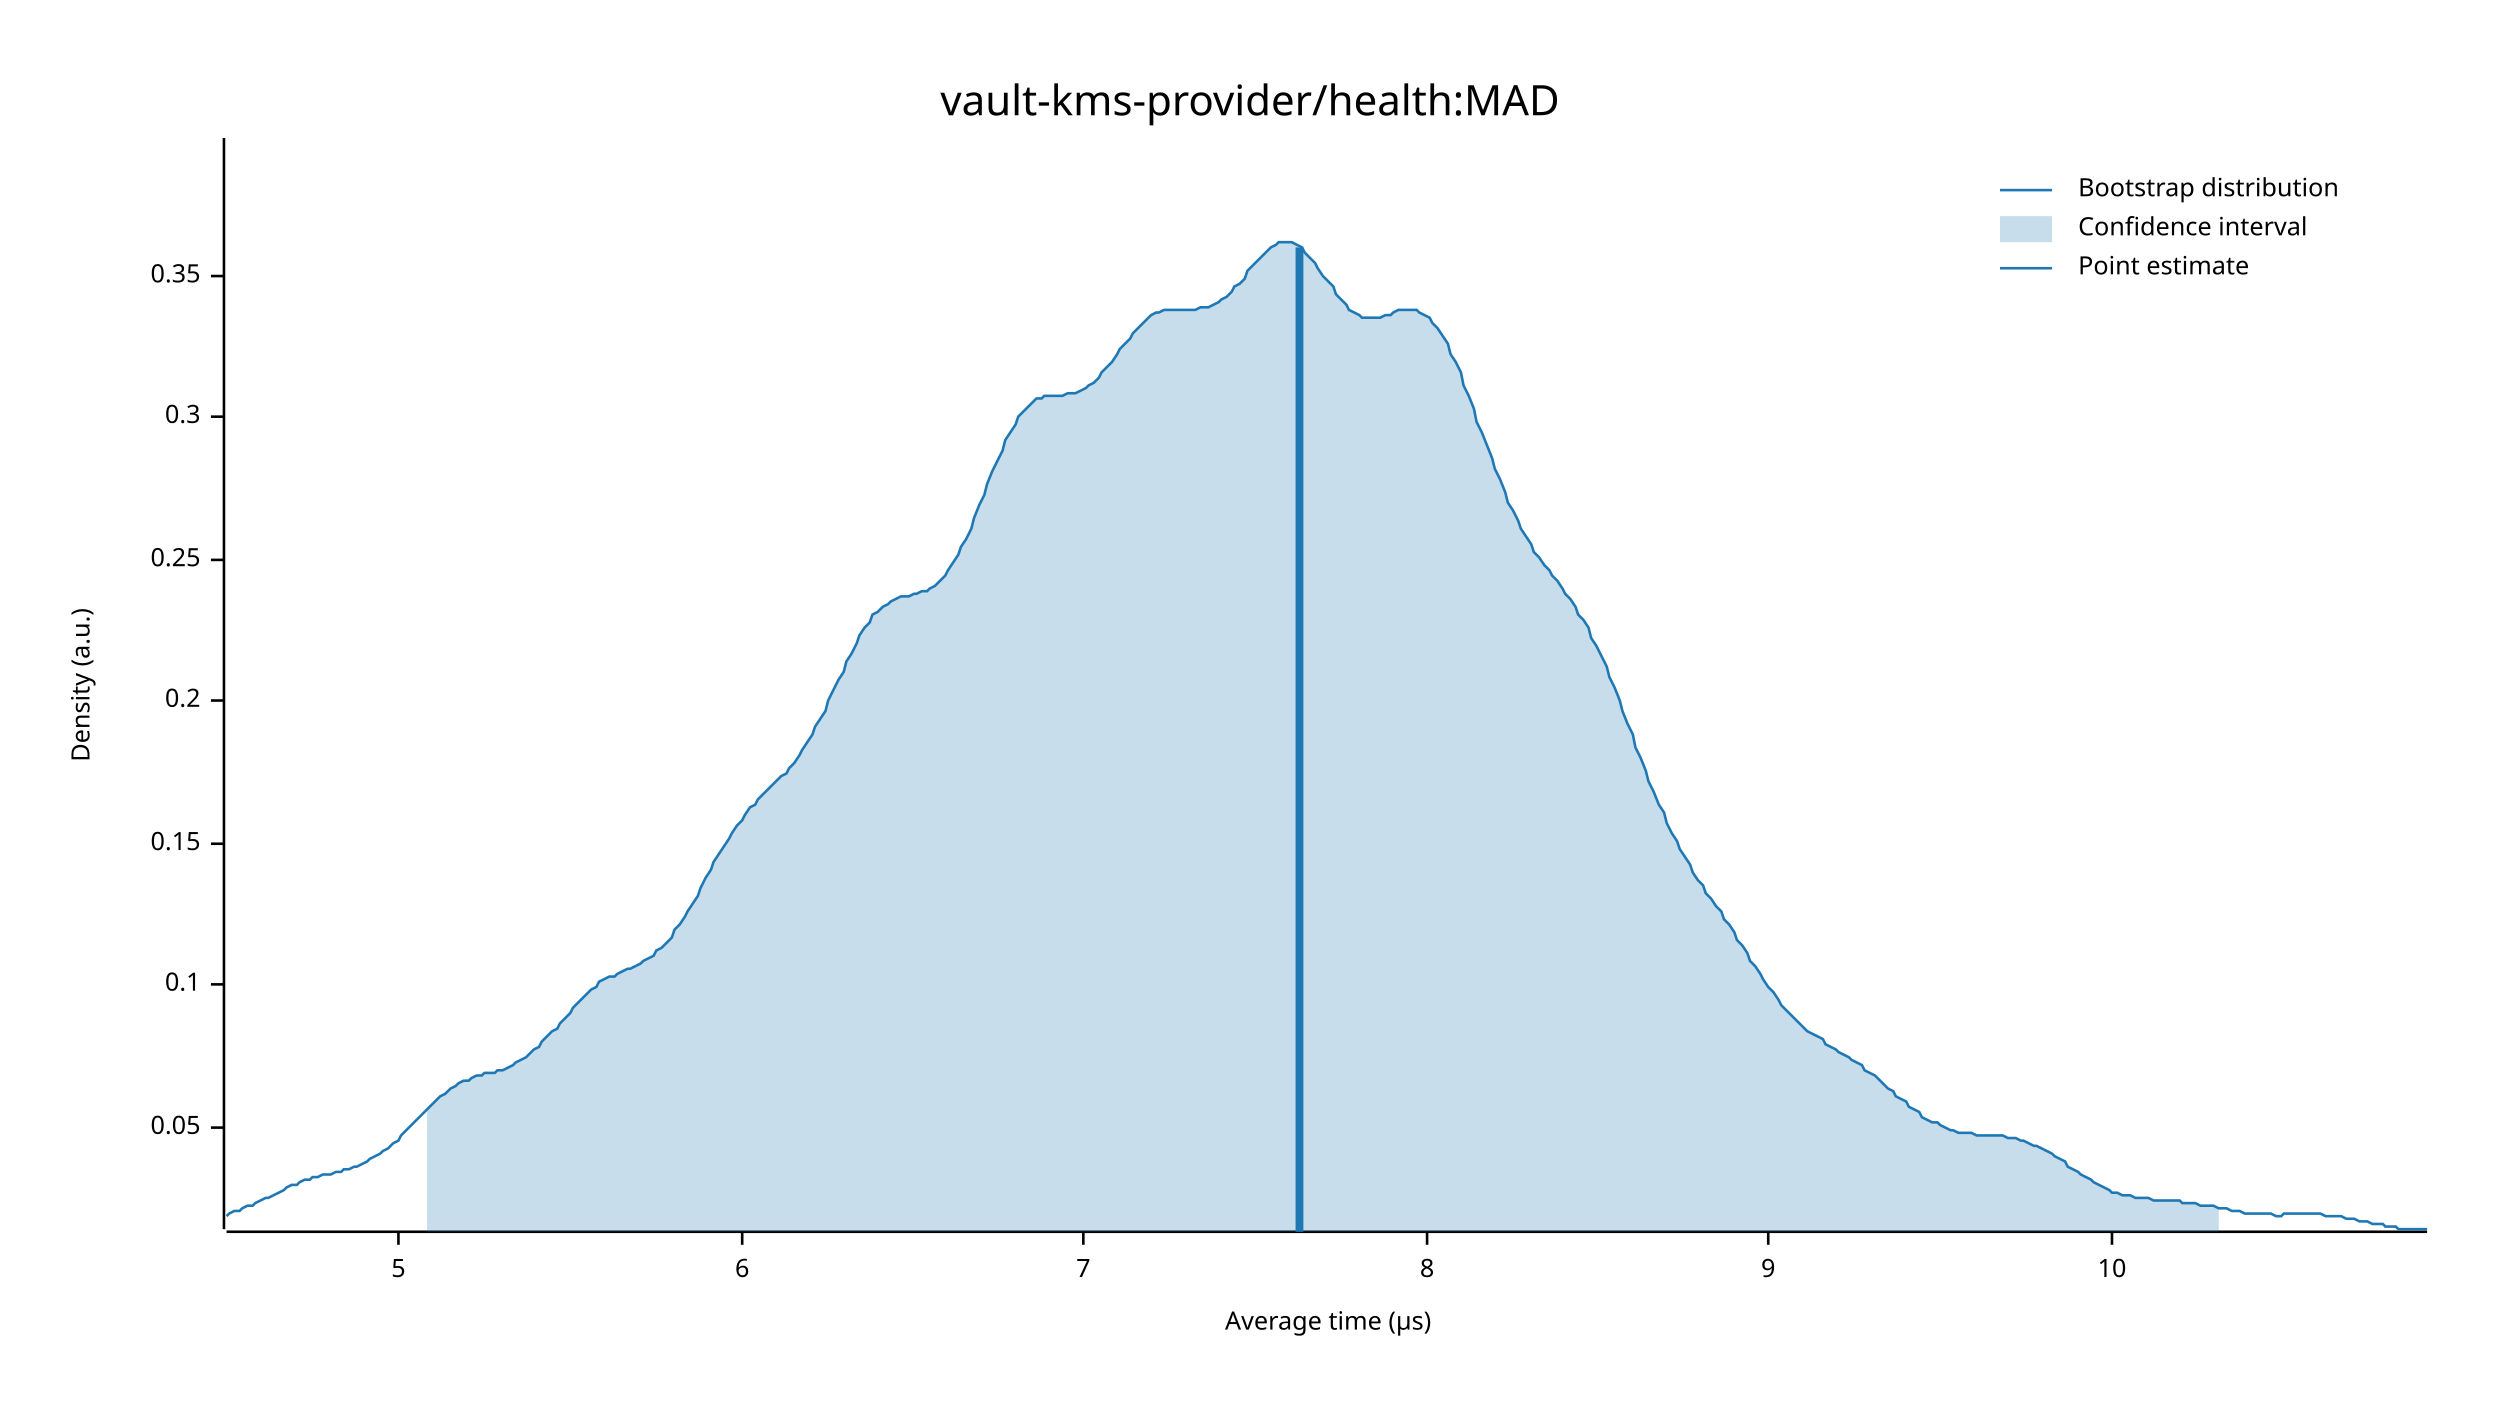
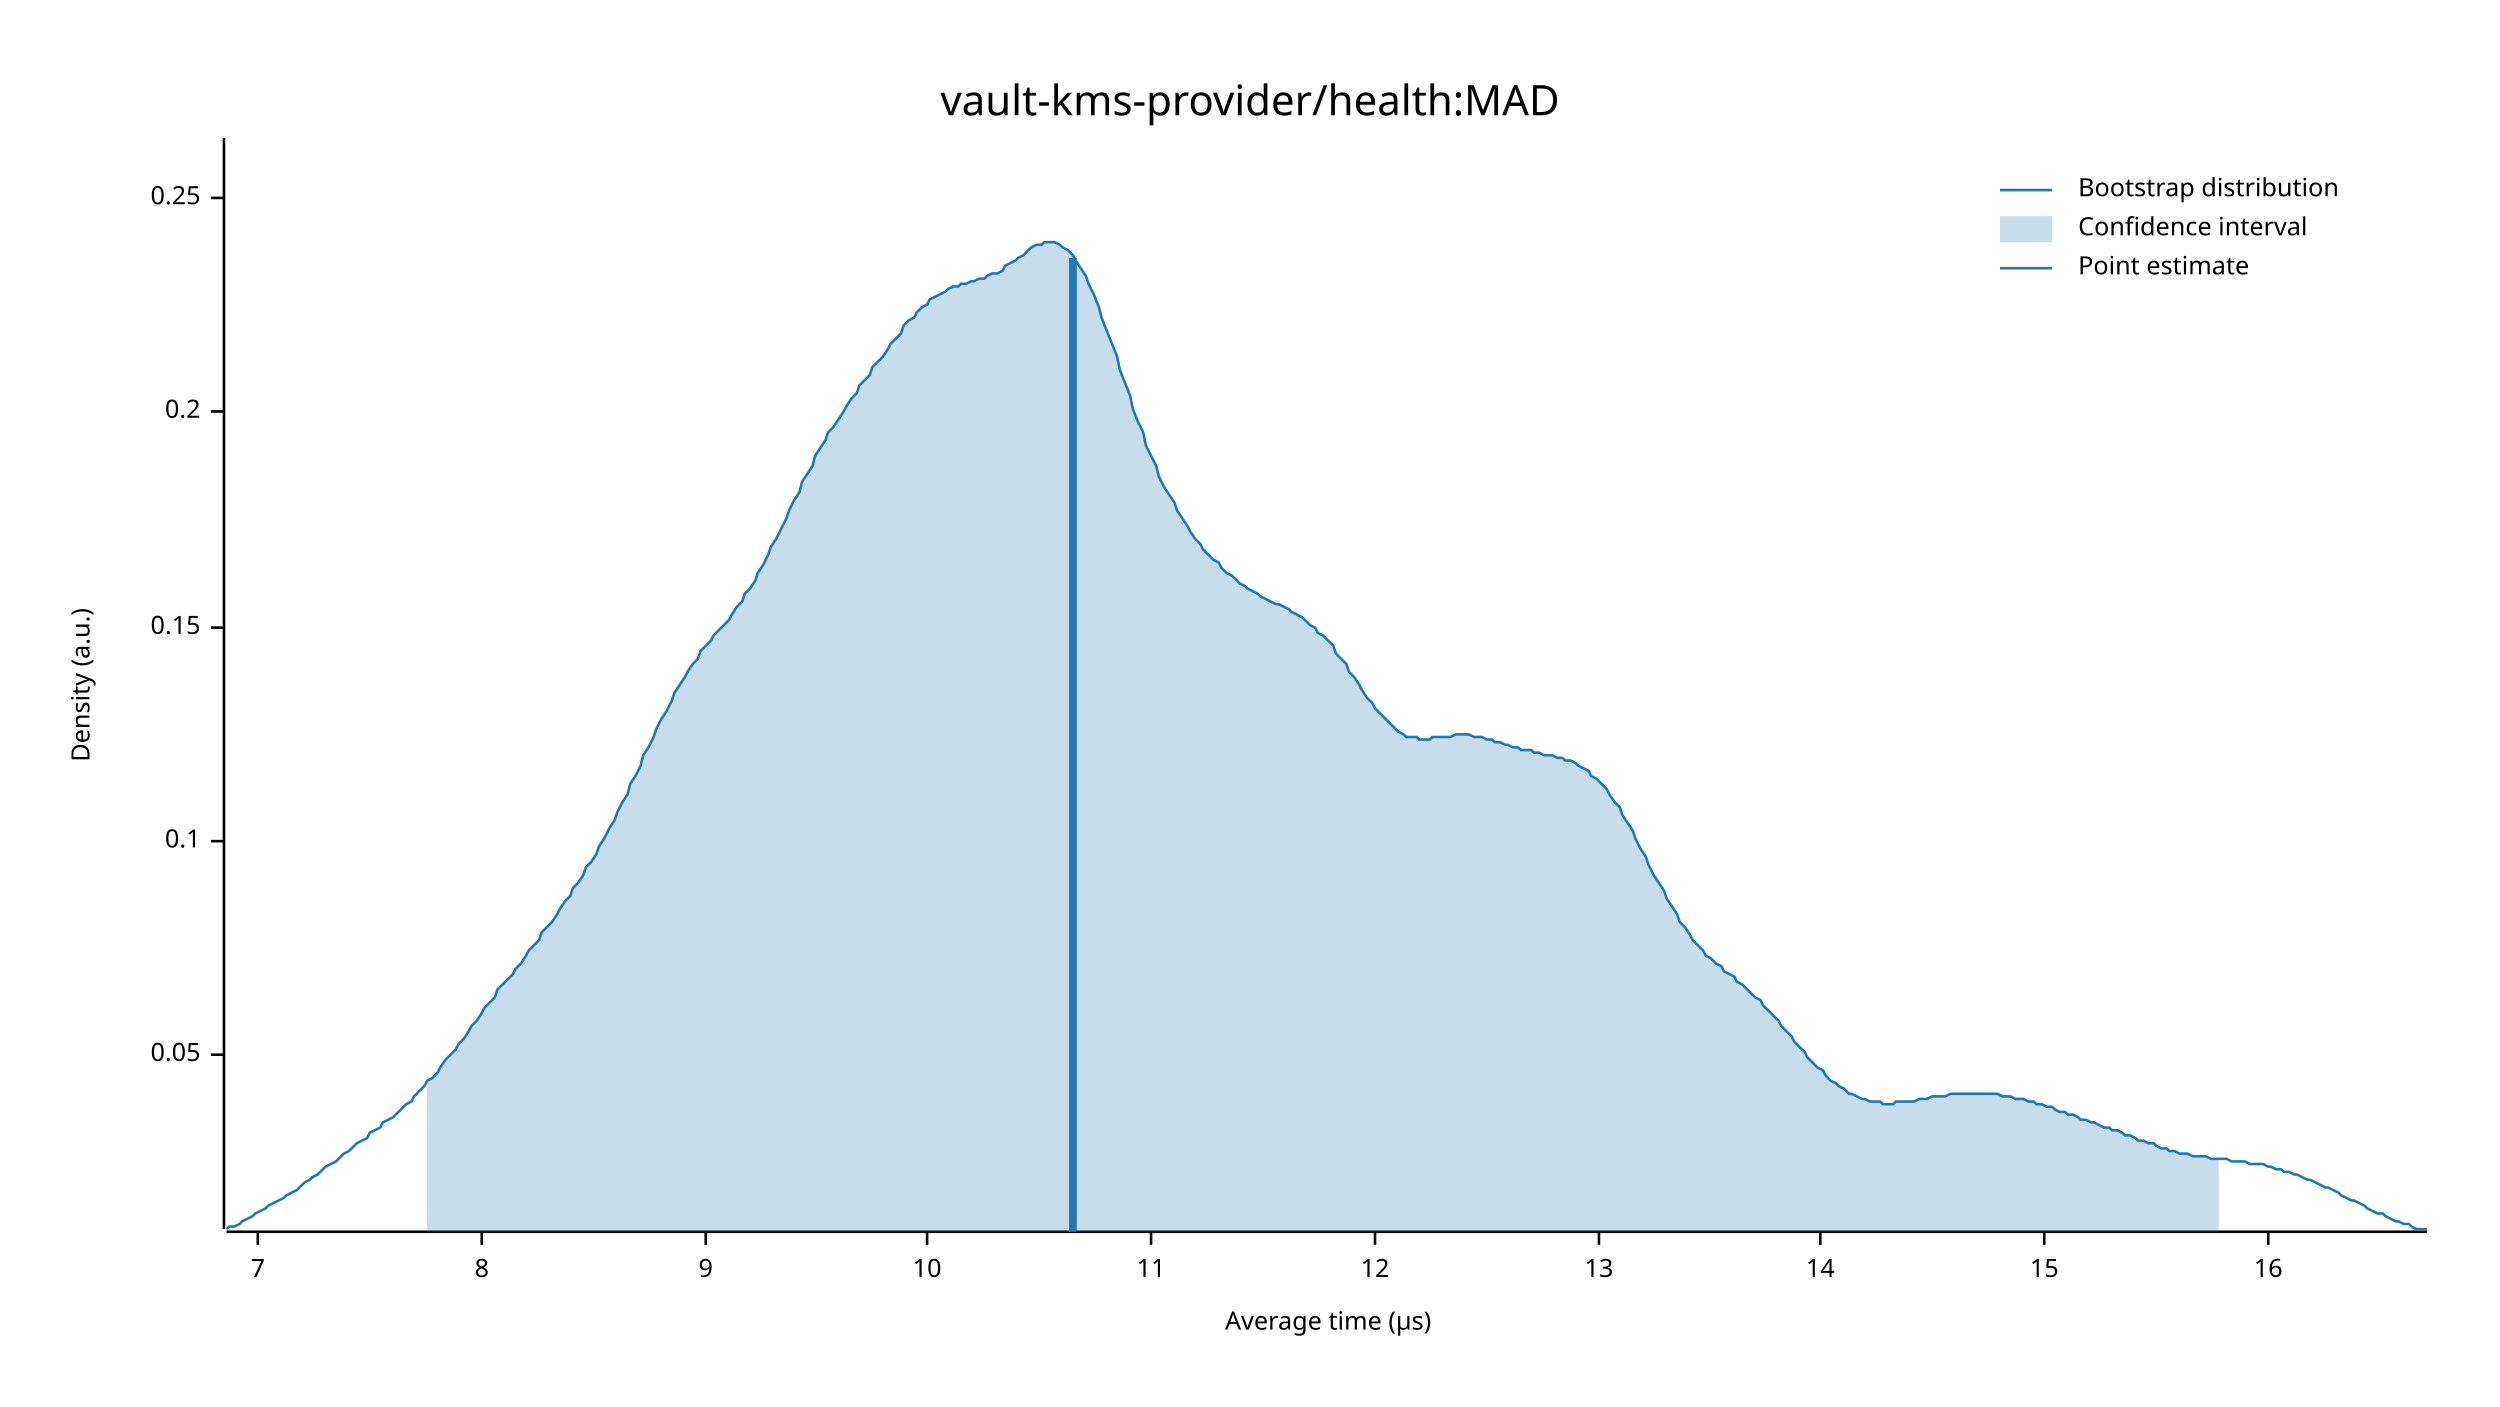
<svg xmlns="http://www.w3.org/2000/svg" width="960" height="540" viewBox="0 0 960 540">
  <text x="480" y="32" dy="0.76em" text-anchor="middle" font-family="sans-serif" font-size="16.129" opacity="1" fill="#000000">
vault-kms-provider/health:MAD
</text>
  <text x="27" y="263" dy="0.76em" text-anchor="middle" font-family="sans-serif" font-size="9.677" opacity="1" fill="#000000" transform="rotate(270, 27, 263)">
Density (a.u.)
</text>
  <text x="510" y="513" dy="-0.5ex" text-anchor="middle" font-family="sans-serif" font-size="9.677" opacity="1" fill="#000000">
Average time (µs)
</text>
  <polyline fill="none" opacity="1" stroke="#000000" stroke-width="1" points="86,53 86,472 " />
-   <text x="77" y="433" dy="0.5ex" text-anchor="end" font-family="sans-serif" font-size="9.677" opacity="1" fill="#000000">
+   <text x="77" y="405" dy="0.5ex" text-anchor="end" font-family="sans-serif" font-size="9.677" opacity="1" fill="#000000">
0.05
</text>
-   <polyline fill="none" opacity="1" stroke="#000000" stroke-width="1" points="81,433 86,433 " />
-   <text x="77" y="378" dy="0.5ex" text-anchor="end" font-family="sans-serif" font-size="9.677" opacity="1" fill="#000000">
+   <polyline fill="none" opacity="1" stroke="#000000" stroke-width="1" points="81,405 86,405 " />
+   <text x="77" y="323" dy="0.5ex" text-anchor="end" font-family="sans-serif" font-size="9.677" opacity="1" fill="#000000">
0.1
</text>
-   <polyline fill="none" opacity="1" stroke="#000000" stroke-width="1" points="81,378 86,378 " />
-   <text x="77" y="324" dy="0.5ex" text-anchor="end" font-family="sans-serif" font-size="9.677" opacity="1" fill="#000000">
+   <polyline fill="none" opacity="1" stroke="#000000" stroke-width="1" points="81,323 86,323 " />
+   <text x="77" y="241" dy="0.5ex" text-anchor="end" font-family="sans-serif" font-size="9.677" opacity="1" fill="#000000">
0.15
</text>
-   <polyline fill="none" opacity="1" stroke="#000000" stroke-width="1" points="81,324 86,324 " />
-   <text x="77" y="269" dy="0.5ex" text-anchor="end" font-family="sans-serif" font-size="9.677" opacity="1" fill="#000000">
+   <polyline fill="none" opacity="1" stroke="#000000" stroke-width="1" points="81,241 86,241 " />
+   <text x="77" y="158" dy="0.5ex" text-anchor="end" font-family="sans-serif" font-size="9.677" opacity="1" fill="#000000">
0.2
</text>
-   <polyline fill="none" opacity="1" stroke="#000000" stroke-width="1" points="81,269 86,269 " />
-   <text x="77" y="215" dy="0.5ex" text-anchor="end" font-family="sans-serif" font-size="9.677" opacity="1" fill="#000000">
+   <polyline fill="none" opacity="1" stroke="#000000" stroke-width="1" points="81,158 86,158 " />
+   <text x="77" y="76" dy="0.5ex" text-anchor="end" font-family="sans-serif" font-size="9.677" opacity="1" fill="#000000">
0.25
</text>
-   <polyline fill="none" opacity="1" stroke="#000000" stroke-width="1" points="81,215 86,215 " />
-   <text x="77" y="160" dy="0.5ex" text-anchor="end" font-family="sans-serif" font-size="9.677" opacity="1" fill="#000000">
- 0.3
- </text>
-   <polyline fill="none" opacity="1" stroke="#000000" stroke-width="1" points="81,160 86,160 " />
-   <text x="77" y="106" dy="0.5ex" text-anchor="end" font-family="sans-serif" font-size="9.677" opacity="1" fill="#000000">
- 0.35
- </text>
-   <polyline fill="none" opacity="1" stroke="#000000" stroke-width="1" points="81,106 86,106 " />
+   <polyline fill="none" opacity="1" stroke="#000000" stroke-width="1" points="81,76 86,76 " />
  <polyline fill="none" opacity="1" stroke="#000000" stroke-width="1" points="87,473 932,473 " />
-   <text x="153" y="483" dy="0.76em" text-anchor="middle" font-family="sans-serif" font-size="9.677" opacity="1" fill="#000000">
- 5
- </text>
-   <polyline fill="none" opacity="1" stroke="#000000" stroke-width="1" points="153,473 153,478 " />
-   <text x="285" y="483" dy="0.76em" text-anchor="middle" font-family="sans-serif" font-size="9.677" opacity="1" fill="#000000">
- 6
- </text>
-   <polyline fill="none" opacity="1" stroke="#000000" stroke-width="1" points="285,473 285,478 " />
-   <text x="416" y="483" dy="0.76em" text-anchor="middle" font-family="sans-serif" font-size="9.677" opacity="1" fill="#000000">
+   <text x="99" y="483" dy="0.76em" text-anchor="middle" font-family="sans-serif" font-size="9.677" opacity="1" fill="#000000">
7
</text>
-   <polyline fill="none" opacity="1" stroke="#000000" stroke-width="1" points="416,473 416,478 " />
-   <text x="548" y="483" dy="0.76em" text-anchor="middle" font-family="sans-serif" font-size="9.677" opacity="1" fill="#000000">
+   <polyline fill="none" opacity="1" stroke="#000000" stroke-width="1" points="99,473 99,478 " />
+   <text x="185" y="483" dy="0.76em" text-anchor="middle" font-family="sans-serif" font-size="9.677" opacity="1" fill="#000000">
8
</text>
-   <polyline fill="none" opacity="1" stroke="#000000" stroke-width="1" points="548,473 548,478 " />
-   <text x="679" y="483" dy="0.76em" text-anchor="middle" font-family="sans-serif" font-size="9.677" opacity="1" fill="#000000">
+   <polyline fill="none" opacity="1" stroke="#000000" stroke-width="1" points="185,473 185,478 " />
+   <text x="271" y="483" dy="0.76em" text-anchor="middle" font-family="sans-serif" font-size="9.677" opacity="1" fill="#000000">
9
</text>
-   <polyline fill="none" opacity="1" stroke="#000000" stroke-width="1" points="679,473 679,478 " />
-   <text x="811" y="483" dy="0.76em" text-anchor="middle" font-family="sans-serif" font-size="9.677" opacity="1" fill="#000000">
+   <polyline fill="none" opacity="1" stroke="#000000" stroke-width="1" points="271,473 271,478 " />
+   <text x="356" y="483" dy="0.76em" text-anchor="middle" font-family="sans-serif" font-size="9.677" opacity="1" fill="#000000">
10
</text>
-   <polyline fill="none" opacity="1" stroke="#000000" stroke-width="1" points="811,473 811,478 " />
-   <polyline fill="none" opacity="1" stroke="#1F78B4" stroke-width="1" points="87,467 88,466 90,465 92,465 93,464 95,463 97,463 98,462 100,461 102,460 103,460 105,459 107,458 109,457 110,456 112,455 114,455 115,454 117,453 119,453 120,452 122,452 124,451 125,451 127,451 129,450 131,450 132,449 134,449 136,448 137,448 139,447 141,446 142,445 144,444 146,443 147,442 149,441 151,439 153,438 154,436 156,434 158,432 159,431 161,429 163,427 164,426 166,424 168,422 169,421 171,420 173,418 175,417 176,416 178,415 180,415 181,414 183,413 185,413 186,412 188,412 190,412 191,411 193,411 195,410 197,409 198,408 200,407 202,406 203,405 205,403 207,402 208,400 210,398 212,396 214,395 215,393 217,391 219,389 220,387 222,385 224,383 225,382 227,380 229,379 230,377 232,376 234,375 236,375 237,374 239,373 241,372 242,372 244,371 246,370 247,369 249,368 251,367 252,365 254,364 256,362 258,360 259,357 261,355 263,352 264,350 266,347 268,344 269,341 271,337 273,334 274,331 276,328 278,325 280,322 281,320 283,317 285,315 286,313 288,310 290,309 291,307 293,305 295,303 296,302 298,300 300,298 302,297 303,295 305,293 307,290 308,288 310,285 312,282 313,279 315,276 317,273 318,269 320,265 322,261 324,258 325,254 327,251 329,247 330,244 332,241 334,239 335,236 337,235 339,233 341,232 342,231 344,230 346,229 347,229 349,229 351,228 352,228 354,227 356,227 357,226 359,225 361,223 363,221 364,219 366,216 368,213 369,210 371,207 373,203 374,199 376,194 378,190 379,186 381,181 383,177 385,173 386,169 388,166 390,163 391,160 393,158 395,156 396,155 398,153 400,153 401,152 403,152 405,152 407,152 408,152 410,151 412,151 413,151 415,150 417,149 418,148 420,147 422,145 423,143 425,141 427,139 429,136 430,134 432,132 434,130 435,128 437,126 439,124 440,123 442,121 444,120 445,120 447,119 449,119 451,119 452,119 454,119 456,119 457,119 459,119 461,118 462,118 464,118 466,117 468,116 469,115 471,114 473,112 474,110 476,109 478,107 479,104 481,102 483,100 484,99 486,97 488,95 490,94 491,93 493,93 495,93 496,93 498,94 500,95 501,97 503,99 505,101 506,103 508,106 510,108 512,110 513,113 515,115 517,117 518,119 520,120 522,121 523,122 525,122 527,122 528,122 530,122 532,121 534,121 535,120 537,119 539,119 540,119 542,119 544,119 545,120 547,121 549,122 550,124 552,126 554,129 556,132 557,136 559,139 561,143 562,148 564,152 566,157 567,162 569,166 571,171 573,176 574,180 576,184 578,189 579,193 581,196 583,200 584,203 586,206 588,209 589,212 591,214 593,217 595,219 596,221 598,223 600,226 601,228 603,230 605,233 606,236 608,238 610,241 611,245 613,248 615,252 617,256 618,260 620,264 622,269 623,273 625,278 627,282 628,287 630,291 632,296 633,300 635,304 637,309 639,312 640,316 642,320 644,323 645,326 647,329 649,332 650,335 652,338 654,340 655,343 657,345 659,348 661,350 662,353 664,355 666,358 667,361 669,363 671,366 672,369 674,371 676,374 677,376 679,379 681,381 683,384 684,386 686,388 688,390 689,391 691,393 693,395 694,396 696,397 698,398 700,399 701,401 703,402 705,403 706,404 708,405 710,406 711,407 713,408 715,409 716,411 718,412 720,413 722,415 723,416 725,418 727,419 728,421 730,422 732,423 733,425 735,426 737,427 738,429 740,430 742,431 744,431 745,432 747,433 749,434 750,434 752,435 754,435 755,435 757,435 759,436 760,436 762,436 764,436 766,436 767,436 769,436 771,437 772,437 774,437 776,438 777,438 779,439 781,440 782,440 784,441 786,442 788,443 789,444 791,445 793,446 794,448 796,449 798,450 799,451 801,452 803,453 804,454 806,455 808,456 810,457 811,458 813,458 815,459 816,459 818,459 820,460 821,460 823,460 825,460 827,461 828,461 830,461 832,461 833,461 835,461 837,461 838,462 840,462 842,462 843,462 845,463 847,463 849,463 850,463 852,464 854,464 855,464 857,465 859,465 860,465 862,466 864,466 865,466 867,466 869,466 871,466 872,466 874,467 876,467 877,466 879,466 881,466 882,466 884,466 886,466 887,466 889,466 891,466 893,467 894,467 896,467 898,467 899,467 901,468 903,468 904,468 906,469 908,469 909,469 911,470 913,470 915,470 916,471 918,471 920,471 921,472 923,472 925,472 926,472 928,472 930,472 932,472 " />
-   <polygon opacity="0.25" fill="#1F78B4" points="164,426 166,424 168,422 169,421 171,420 173,418 175,417 176,416 178,415 180,415 181,414 183,413 185,413 186,412 188,412 190,412 191,411 193,411 195,410 197,409 198,408 200,407 202,406 203,405 205,403 207,402 208,400 210,398 212,396 214,395 215,393 217,391 219,389 220,387 222,385 224,383 225,382 227,380 229,379 230,377 232,376 234,375 236,375 237,374 239,373 241,372 242,372 244,371 246,370 247,369 249,368 251,367 252,365 254,364 256,362 258,360 259,357 261,355 263,352 264,350 266,347 268,344 269,341 271,337 273,334 274,331 276,328 278,325 280,322 281,320 283,317 285,315 286,313 288,310 290,309 291,307 293,305 295,303 296,302 298,300 300,298 302,297 303,295 305,293 307,290 308,288 310,285 312,282 313,279 315,276 317,273 318,269 320,265 322,261 324,258 325,254 327,251 329,247 330,244 332,241 334,239 335,236 337,235 339,233 341,232 342,231 344,230 346,229 347,229 349,229 351,228 352,228 354,227 356,227 357,226 359,225 361,223 363,221 364,219 366,216 368,213 369,210 371,207 373,203 374,199 376,194 378,190 379,186 381,181 383,177 385,173 386,169 388,166 390,163 391,160 393,158 395,156 396,155 398,153 400,153 401,152 403,152 405,152 407,152 408,152 410,151 412,151 413,151 415,150 417,149 418,148 420,147 422,145 423,143 425,141 427,139 429,136 430,134 432,132 434,130 435,128 437,126 439,124 440,123 442,121 444,120 445,120 447,119 449,119 451,119 452,119 454,119 456,119 457,119 459,119 461,118 462,118 464,118 466,117 468,116 469,115 471,114 473,112 474,110 476,109 478,107 479,104 481,102 483,100 484,99 486,97 488,95 490,94 491,93 493,93 495,93 496,93 498,94 500,95 501,97 503,99 505,101 506,103 508,106 510,108 512,110 513,113 515,115 517,117 518,119 520,120 522,121 523,122 525,122 527,122 528,122 530,122 532,121 534,121 535,120 537,119 539,119 540,119 542,119 544,119 545,120 547,121 549,122 550,124 552,126 554,129 556,132 557,136 559,139 561,143 562,148 564,152 566,157 567,162 569,166 571,171 573,176 574,180 576,184 578,189 579,193 581,196 583,200 584,203 586,206 588,209 589,212 591,214 593,217 595,219 596,221 598,223 600,226 601,228 603,230 605,233 606,236 608,238 610,241 611,245 613,248 615,252 617,256 618,260 620,264 622,269 623,273 625,278 627,282 628,287 630,291 632,296 633,300 635,304 637,309 639,312 640,316 642,320 644,323 645,326 647,329 649,332 650,335 652,338 654,340 655,343 657,345 659,348 661,350 662,353 664,355 666,358 667,361 669,363 671,366 672,369 674,371 676,374 677,376 679,379 681,381 683,384 684,386 686,388 688,390 689,391 691,393 693,395 694,396 696,397 698,398 700,399 701,401 703,402 705,403 706,404 708,405 710,406 711,407 713,408 715,409 716,411 718,412 720,413 722,415 723,416 725,418 727,419 728,421 730,422 732,423 733,425 735,426 737,427 738,429 740,430 742,431 744,431 745,432 747,433 749,434 750,434 752,435 754,435 755,435 757,435 759,436 760,436 762,436 764,436 766,436 767,436 769,436 771,437 772,437 774,437 776,438 777,438 779,439 781,440 782,440 784,441 786,442 788,443 789,444 791,445 793,446 794,448 796,449 798,450 799,451 801,452 803,453 804,454 806,455 808,456 810,457 811,458 813,458 815,459 816,459 818,459 820,460 821,460 823,460 825,460 827,461 828,461 830,461 832,461 833,461 835,461 837,461 838,462 840,462 842,462 843,462 845,463 847,463 849,463 850,463 852,464 852,473 164,473 " />
-   <polyline fill="none" opacity="1" stroke="#1F78B4" stroke-width="3" points="499,473 499,95 " />
+   <polyline fill="none" opacity="1" stroke="#000000" stroke-width="1" points="356,473 356,478 " />
+   <text x="442" y="483" dy="0.76em" text-anchor="middle" font-family="sans-serif" font-size="9.677" opacity="1" fill="#000000">
+ 11
+ </text>
+   <polyline fill="none" opacity="1" stroke="#000000" stroke-width="1" points="442,473 442,478 " />
+   <text x="528" y="483" dy="0.76em" text-anchor="middle" font-family="sans-serif" font-size="9.677" opacity="1" fill="#000000">
+ 12
+ </text>
+   <polyline fill="none" opacity="1" stroke="#000000" stroke-width="1" points="528,473 528,478 " />
+   <text x="614" y="483" dy="0.76em" text-anchor="middle" font-family="sans-serif" font-size="9.677" opacity="1" fill="#000000">
+ 13
+ </text>
+   <polyline fill="none" opacity="1" stroke="#000000" stroke-width="1" points="614,473 614,478 " />
+   <text x="699" y="483" dy="0.76em" text-anchor="middle" font-family="sans-serif" font-size="9.677" opacity="1" fill="#000000">
+ 14
+ </text>
+   <polyline fill="none" opacity="1" stroke="#000000" stroke-width="1" points="699,473 699,478 " />
+   <text x="785" y="483" dy="0.76em" text-anchor="middle" font-family="sans-serif" font-size="9.677" opacity="1" fill="#000000">
+ 15
+ </text>
+   <polyline fill="none" opacity="1" stroke="#000000" stroke-width="1" points="785,473 785,478 " />
+   <text x="871" y="483" dy="0.76em" text-anchor="middle" font-family="sans-serif" font-size="9.677" opacity="1" fill="#000000">
+ 16
+ </text>
+   <polyline fill="none" opacity="1" stroke="#000000" stroke-width="1" points="871,473 871,478 " />
+   <polyline fill="none" opacity="1" stroke="#1F78B4" stroke-width="1" points="87,472 88,471 90,471 92,470 93,469 95,468 97,467 98,466 100,465 102,464 103,463 105,462 107,461 109,460 110,459 112,458 114,457 115,456 117,454 119,453 120,452 122,451 124,449 125,448 127,447 129,446 131,444 132,443 134,442 136,440 137,439 139,438 141,437 142,435 144,434 146,433 147,431 149,430 151,429 153,427 154,426 156,424 158,423 159,421 161,419 163,417 164,415 166,414 168,412 169,410 171,407 173,405 175,403 176,401 178,399 180,396 181,394 183,392 185,389 186,387 188,385 190,383 191,380 193,378 195,376 197,374 198,372 200,370 202,367 203,365 205,363 207,361 208,358 210,356 212,354 214,351 215,349 217,346 219,344 220,341 222,339 224,336 225,333 227,331 229,328 230,325 232,322 234,318 236,315 237,312 239,308 241,305 242,301 244,298 246,294 247,290 249,287 251,283 252,280 254,276 256,273 258,269 259,266 261,263 263,260 264,258 266,255 268,253 269,250 271,248 273,246 274,244 276,242 278,240 280,238 281,236 283,233 285,231 286,228 288,226 290,223 291,220 293,217 295,213 296,210 298,207 300,203 302,199 303,196 305,192 307,189 308,185 310,182 312,179 313,175 315,172 317,169 318,166 320,164 322,161 324,158 325,156 327,153 329,151 330,148 332,146 334,144 335,141 337,139 339,137 341,134 342,132 344,130 346,128 347,125 349,123 351,122 352,120 354,118 356,117 357,115 359,114 361,113 363,112 364,111 366,110 368,110 369,109 371,109 373,108 374,108 376,107 378,107 379,106 381,105 383,105 385,104 386,102 388,101 390,100 391,99 393,98 395,96 396,95 398,94 400,94 401,93 403,93 405,93 407,94 408,95 410,96 412,98 413,100 415,103 417,106 418,109 420,113 422,118 423,122 425,127 427,132 429,137 430,142 432,147 434,152 435,157 437,162 439,166 440,171 442,175 444,179 445,183 447,187 449,190 451,193 452,196 454,199 456,202 457,204 459,207 461,209 462,211 464,213 466,215 468,216 469,218 471,220 473,221 474,222 476,224 478,225 479,226 481,227 483,228 484,229 486,230 488,231 490,232 491,232 493,233 495,234 496,235 498,236 500,237 501,238 503,240 505,241 506,243 508,244 510,246 512,248 513,251 515,253 517,255 518,258 520,260 522,263 523,265 525,268 527,270 528,272 530,274 532,276 534,278 535,279 537,281 539,282 540,283 542,283 544,283 545,284 547,284 549,284 550,283 552,283 554,283 556,283 557,283 559,282 561,282 562,282 564,282 566,283 567,283 569,283 571,284 573,284 574,285 576,285 578,286 579,286 581,287 583,287 584,288 586,288 588,288 589,289 591,289 593,290 595,290 596,290 598,291 600,291 601,292 603,292 605,293 606,294 608,295 610,296 611,298 613,299 615,301 617,303 618,305 620,308 622,310 623,313 625,316 627,319 628,322 630,326 632,329 633,332 635,336 637,339 639,342 640,345 642,348 644,351 645,354 647,356 649,359 650,361 652,363 654,365 655,367 657,368 659,370 661,371 662,373 664,374 666,375 667,377 669,378 671,380 672,381 674,383 676,384 677,386 679,388 681,390 683,392 684,394 686,396 688,398 689,400 691,402 693,404 694,406 696,408 698,410 700,411 701,413 703,415 705,416 706,417 708,418 710,420 711,420 713,421 715,422 716,422 718,423 720,423 722,423 723,424 725,424 727,424 728,423 730,423 732,423 733,423 735,423 737,422 738,422 740,422 742,421 744,421 745,421 747,421 749,420 750,420 752,420 754,420 755,420 757,420 759,420 760,420 762,420 764,420 766,420 767,420 769,421 771,421 772,421 774,422 776,422 777,422 779,423 781,423 782,424 784,424 786,425 788,425 789,426 791,427 793,427 794,428 796,428 798,429 799,430 801,430 803,431 804,431 806,432 808,433 810,433 811,434 813,434 815,435 816,436 818,436 820,437 821,438 823,438 825,439 827,439 828,440 830,441 832,441 833,442 835,442 837,443 838,443 840,443 842,444 843,444 845,444 847,444 849,445 850,445 852,445 854,445 855,445 857,446 859,446 860,446 862,446 864,447 865,447 867,447 869,447 871,448 872,448 874,449 876,449 877,450 879,450 881,451 882,451 884,452 886,453 887,453 889,454 891,455 893,456 894,456 896,457 898,458 899,459 901,460 903,461 904,461 906,462 908,463 909,464 911,465 913,466 915,466 916,467 918,468 920,469 921,469 923,470 925,470 926,471 928,472 930,472 932,472 " />
+   <polygon opacity="0.25" fill="#1F78B4" points="164,415 166,414 168,412 169,410 171,407 173,405 175,403 176,401 178,399 180,396 181,394 183,392 185,389 186,387 188,385 190,383 191,380 193,378 195,376 197,374 198,372 200,370 202,367 203,365 205,363 207,361 208,358 210,356 212,354 214,351 215,349 217,346 219,344 220,341 222,339 224,336 225,333 227,331 229,328 230,325 232,322 234,318 236,315 237,312 239,308 241,305 242,301 244,298 246,294 247,290 249,287 251,283 252,280 254,276 256,273 258,269 259,266 261,263 263,260 264,258 266,255 268,253 269,250 271,248 273,246 274,244 276,242 278,240 280,238 281,236 283,233 285,231 286,228 288,226 290,223 291,220 293,217 295,213 296,210 298,207 300,203 302,199 303,196 305,192 307,189 308,185 310,182 312,179 313,175 315,172 317,169 318,166 320,164 322,161 324,158 325,156 327,153 329,151 330,148 332,146 334,144 335,141 337,139 339,137 341,134 342,132 344,130 346,128 347,125 349,123 351,122 352,120 354,118 356,117 357,115 359,114 361,113 363,112 364,111 366,110 368,110 369,109 371,109 373,108 374,108 376,107 378,107 379,106 381,105 383,105 385,104 386,102 388,101 390,100 391,99 393,98 395,96 396,95 398,94 400,94 401,93 403,93 405,93 407,94 408,95 410,96 412,98 413,100 415,103 417,106 418,109 420,113 422,118 423,122 425,127 427,132 429,137 430,142 432,147 434,152 435,157 437,162 439,166 440,171 442,175 444,179 445,183 447,187 449,190 451,193 452,196 454,199 456,202 457,204 459,207 461,209 462,211 464,213 466,215 468,216 469,218 471,220 473,221 474,222 476,224 478,225 479,226 481,227 483,228 484,229 486,230 488,231 490,232 491,232 493,233 495,234 496,235 498,236 500,237 501,238 503,240 505,241 506,243 508,244 510,246 512,248 513,251 515,253 517,255 518,258 520,260 522,263 523,265 525,268 527,270 528,272 530,274 532,276 534,278 535,279 537,281 539,282 540,283 542,283 544,283 545,284 547,284 549,284 550,283 552,283 554,283 556,283 557,283 559,282 561,282 562,282 564,282 566,283 567,283 569,283 571,284 573,284 574,285 576,285 578,286 579,286 581,287 583,287 584,288 586,288 588,288 589,289 591,289 593,290 595,290 596,290 598,291 600,291 601,292 603,292 605,293 606,294 608,295 610,296 611,298 613,299 615,301 617,303 618,305 620,308 622,310 623,313 625,316 627,319 628,322 630,326 632,329 633,332 635,336 637,339 639,342 640,345 642,348 644,351 645,354 647,356 649,359 650,361 652,363 654,365 655,367 657,368 659,370 661,371 662,373 664,374 666,375 667,377 669,378 671,380 672,381 674,383 676,384 677,386 679,388 681,390 683,392 684,394 686,396 688,398 689,400 691,402 693,404 694,406 696,408 698,410 700,411 701,413 703,415 705,416 706,417 708,418 710,420 711,420 713,421 715,422 716,422 718,423 720,423 722,423 723,424 725,424 727,424 728,423 730,423 732,423 733,423 735,423 737,422 738,422 740,422 742,421 744,421 745,421 747,421 749,420 750,420 752,420 754,420 755,420 757,420 759,420 760,420 762,420 764,420 766,420 767,420 769,421 771,421 772,421 774,422 776,422 777,422 779,423 781,423 782,424 784,424 786,425 788,425 789,426 791,427 793,427 794,428 796,428 798,429 799,430 801,430 803,431 804,431 806,432 808,433 810,433 811,434 813,434 815,435 816,436 818,436 820,437 821,438 823,438 825,439 827,439 828,440 830,441 832,441 833,442 835,442 837,443 838,443 840,443 842,444 843,444 845,444 847,444 849,445 850,445 852,445 852,473 164,473 " />
+   <polyline fill="none" opacity="1" stroke="#1F78B4" stroke-width="3" points="412,473 412,99 " />
  <text x="798" y="68" dy="0.76em" text-anchor="start" font-family="sans-serif" font-size="9.677" opacity="1" fill="#000000">
Bootstrap distribution
</text>
  <text x="798" y="83" dy="0.76em" text-anchor="start" font-family="sans-serif" font-size="9.677" opacity="1" fill="#000000">
Confidence interval
</text>
  <text x="798" y="98" dy="0.76em" text-anchor="start" font-family="sans-serif" font-size="9.677" opacity="1" fill="#000000">
Point estimate
</text>
  <polyline fill="none" opacity="1" stroke="#1F78B4" stroke-width="1" points="768,73 788,73 " />
  <rect x="768" y="83" width="20" height="10" opacity="0.25" fill="#1F78B4" stroke="none" />
  <polyline fill="none" opacity="1" stroke="#1F78B4" stroke-width="1" points="768,103 788,103 " />
</svg>
